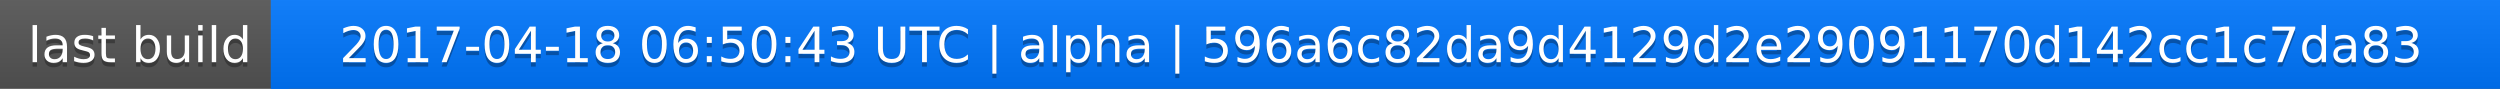
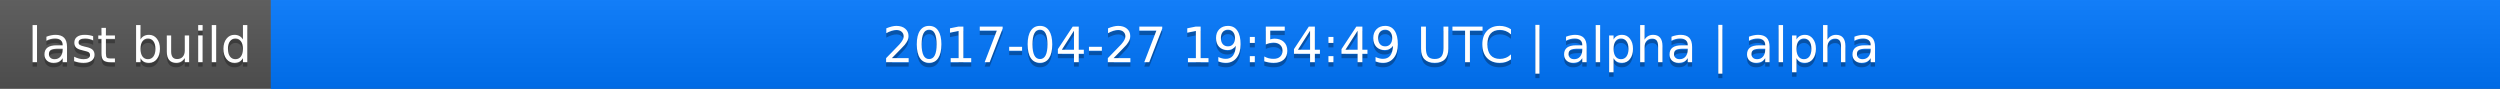
<svg xmlns="http://www.w3.org/2000/svg" width="563" height="20">
  <linearGradient id="a" x2="0" y2="100%">
    <stop offset="0" stop-color="#bbb" stop-opacity=".1" />
    <stop offset="1" stop-opacity=".1" />
  </linearGradient>
  <rect rx="0" width="563" height="20" fill="#555" />
  <rect rx="0" x="61" width="502" height="20" fill="#07f" />
  <path fill="#07f" d="M61 0h4v20h-4z" />
  <rect rx="0" width="563" height="20" fill="url(#a)" />
  <g fill="#fff" text-anchor="middle" font-family="DejaVu Sans,Verdana,Geneva,sans-serif" font-size="11">
    <text x="31.5" y="15" fill="#010101" fill-opacity=".3">last build</text>
    <text x="31.5" y="14">last build</text>
-     <text x="311" y="15" fill="#010101" fill-opacity=".3">2017-04-18 06:50:43 UTC | alpha | 596a6c82da9d4129d2e29091170d142cc1c7da83</text>
-     <text x="311" y="14">2017-04-18 06:50:43 UTC | alpha | 596a6c82da9d4129d2e29091170d142cc1c7da83</text>
+     <text x="311" y="15" fill="#010101" fill-opacity=".3">2017-04-27 19:54:49 UTC | alpha | alpha</text>
+     <text x="311" y="14">2017-04-27 19:54:49 UTC | alpha | alpha</text>
  </g>
</svg>
